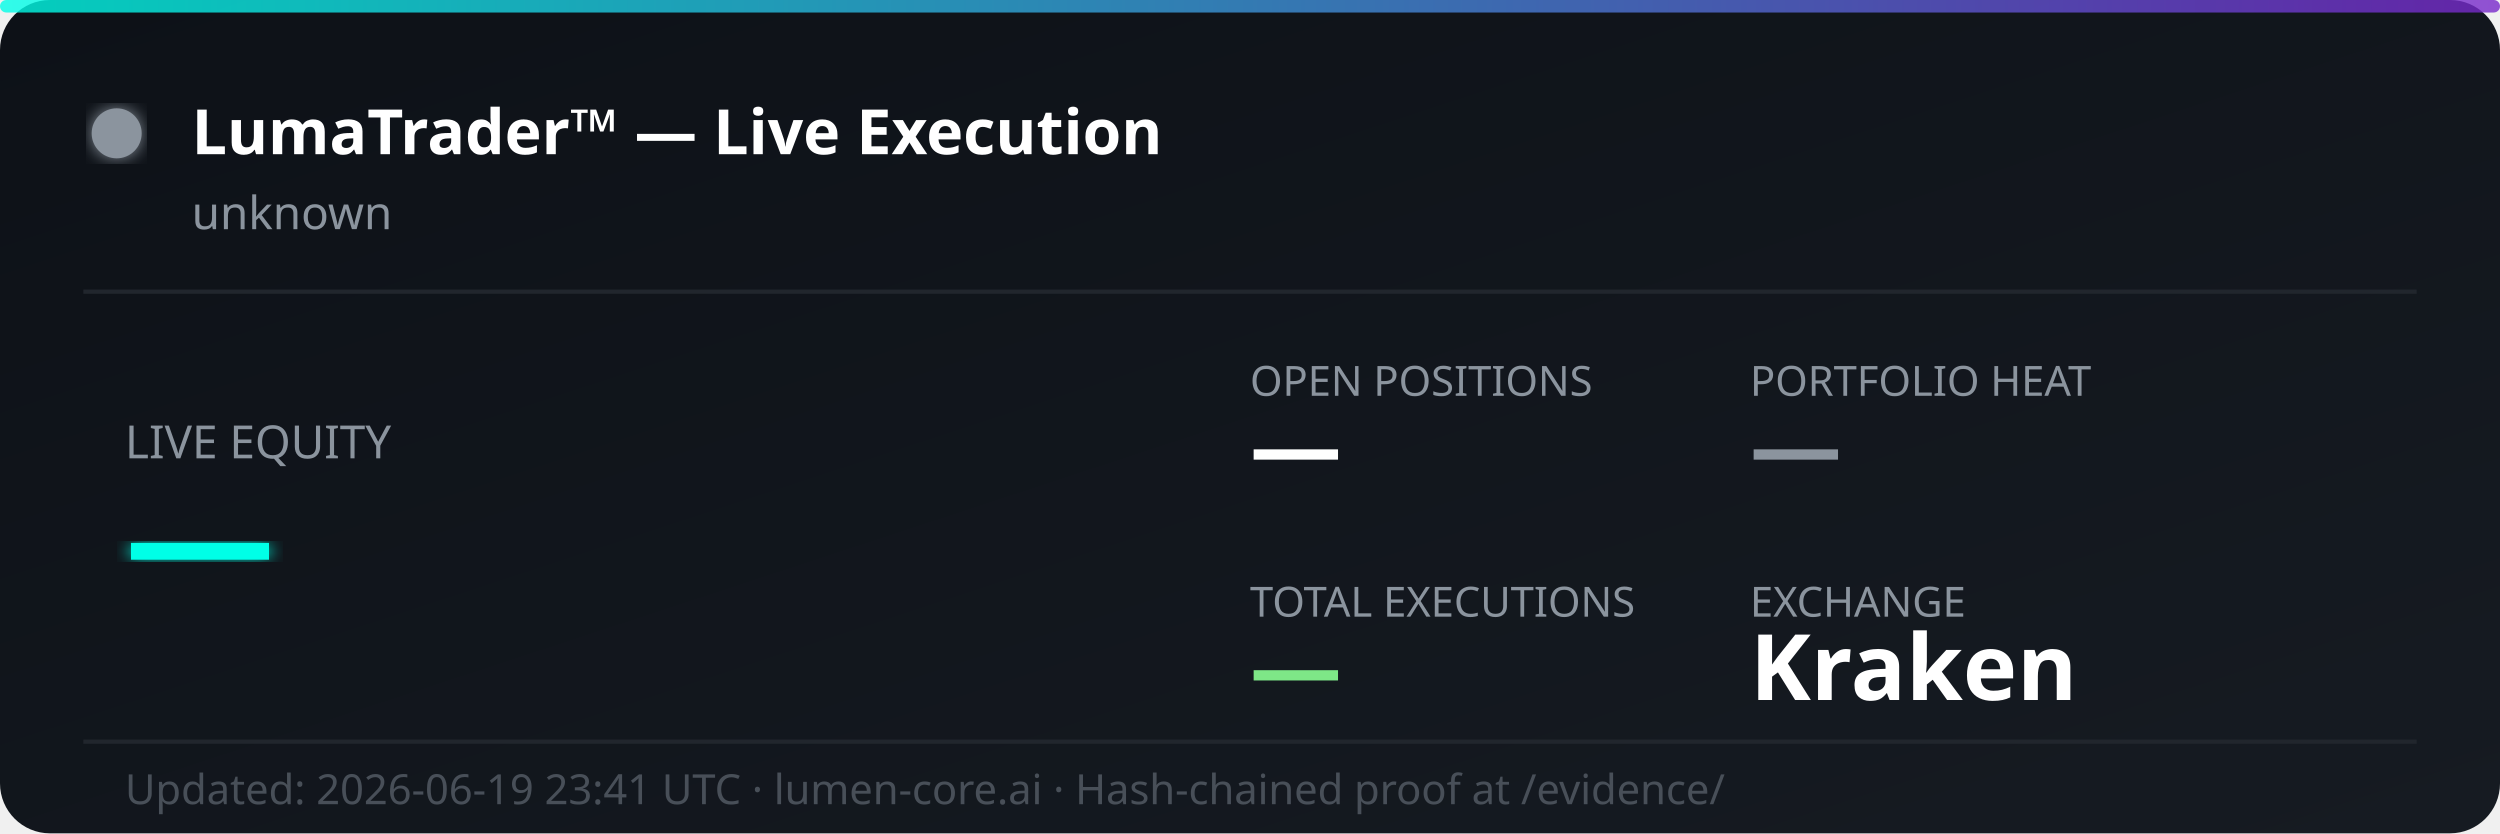
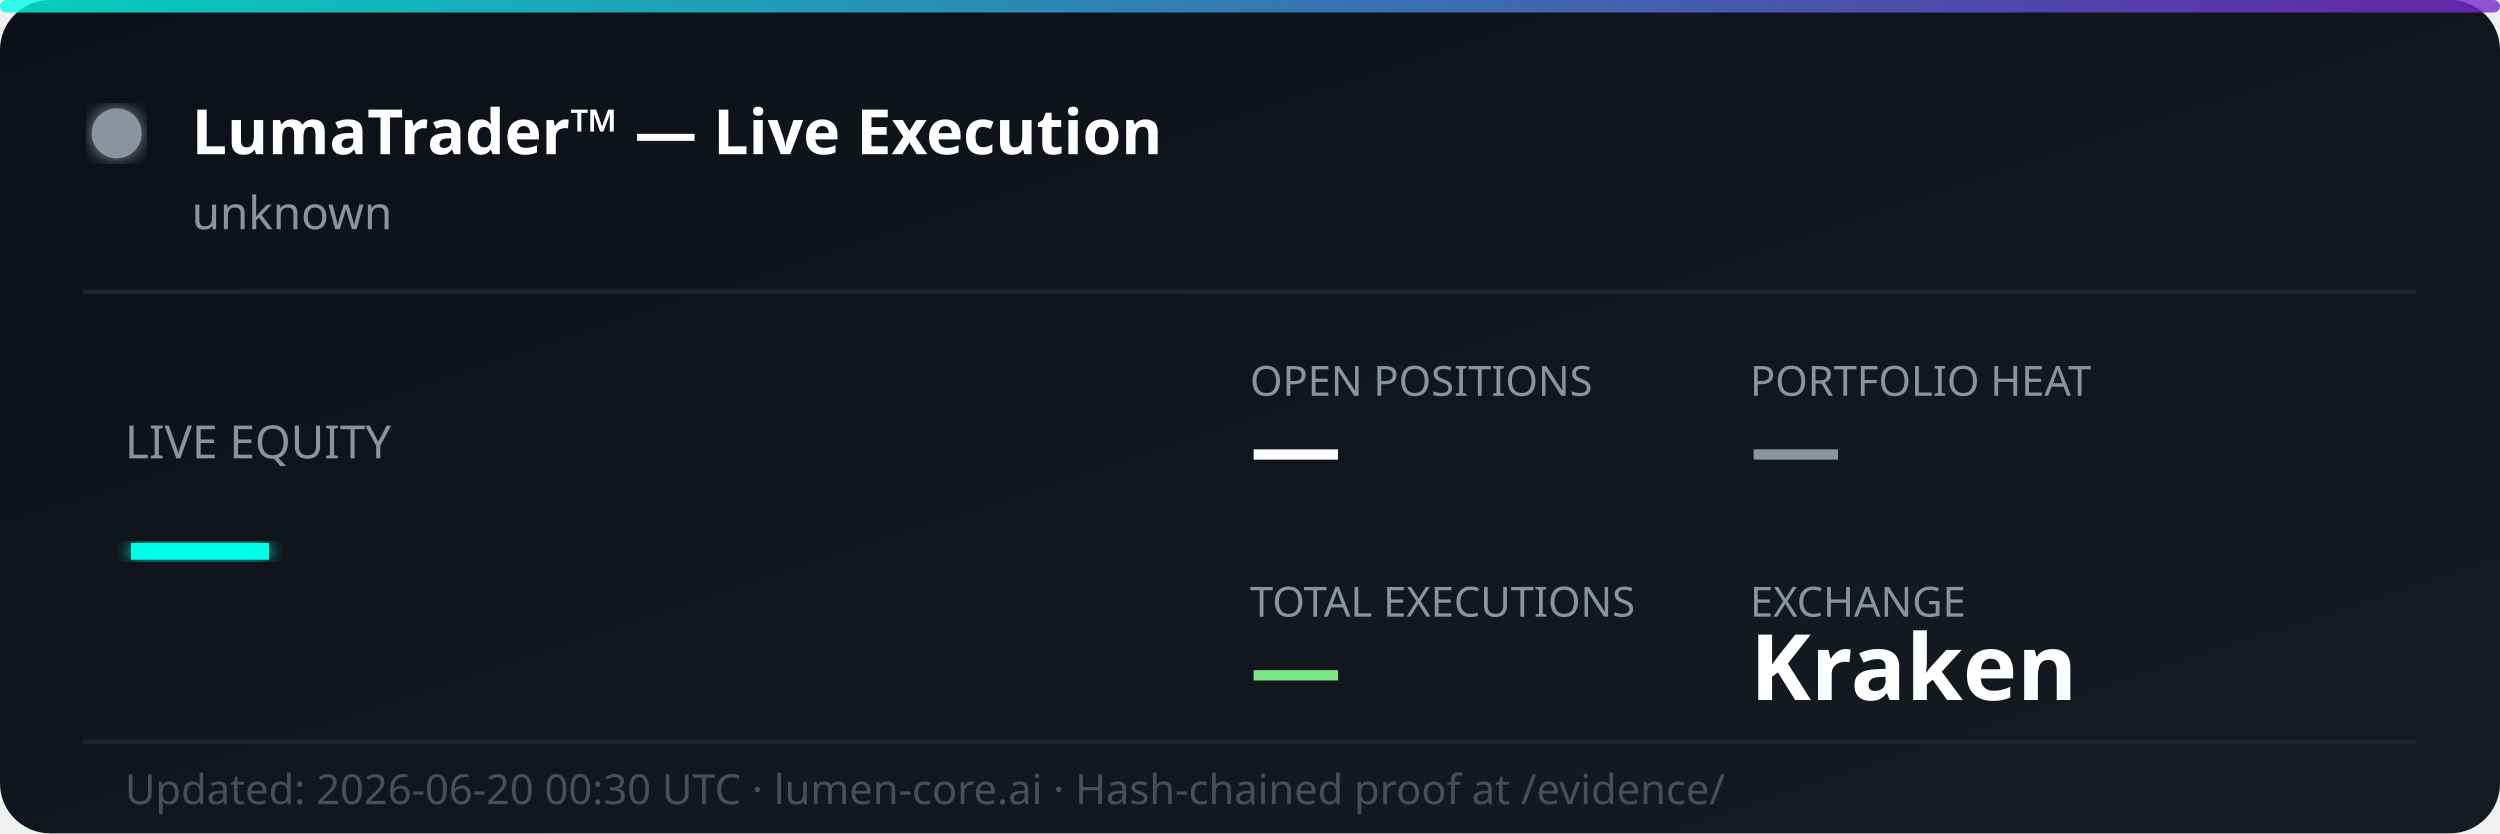
<svg xmlns="http://www.w3.org/2000/svg" width="600" height="200" viewBox="0 0 600 200" fill="none">
  <defs>
    <linearGradient id="bg" x1="0%" y1="0%" x2="100%" y2="100%">
      <stop offset="0%" style="stop-color:#0d1117;stop-opacity:1" />
      <stop offset="100%" style="stop-color:#161b22;stop-opacity:1" />
    </linearGradient>
    <linearGradient id="accent" x1="0%" y1="0%" x2="100%" y2="0%">
      <stop offset="0%" style="stop-color:#00ffe7;stop-opacity:0.8" />
      <stop offset="100%" style="stop-color:#7928ca;stop-opacity:0.8" />
    </linearGradient>
    <filter id="glow">
      <feGaussianBlur stdDeviation="2" result="coloredBlur" />
      <feMerge>
        <feMergeNode in="coloredBlur" />
        <feMergeNode in="SourceGraphic" />
      </feMerge>
    </filter>
  </defs>
  <rect width="600" height="200" rx="12" fill="url(#bg)" />
  <rect width="600" height="3" rx="1.5" fill="url(#accent)" />
  <circle cx="28" cy="32" r="6" fill="#8b949e" filter="url(#glow)">
    <animate attributeName="opacity" values="1;0.3;1" dur="2s" repeatCount="indefinite" />
  </circle>
  <text x="46" y="37" font-family="'Segoe UI', system-ui, sans-serif" font-size="15" font-weight="700" fill="#ffffff">LumaTrader™ — Live Execution</text>
  <text x="46" y="55" font-family="'Segoe UI', system-ui, sans-serif" font-size="11" fill="#8b949e">unknown</text>
  <line x1="20" y1="70" x2="580" y2="70" stroke="#21262d" stroke-width="1" />
  <text x="30" y="110" font-family="'Segoe UI', system-ui, sans-serif" font-size="11" fill="#8b949e">LIVE EQUITY</text>
  <text x="30" y="142" font-family="'Segoe UI', system-ui, sans-serif" font-size="36" font-weight="800" fill="#00ffe7" filter="url(#glow)">—</text>
  <text x="300" y="95" font-family="'Segoe UI', system-ui, sans-serif" font-size="10" fill="#8b949e">OPEN POSITIONS</text>
  <text x="300" y="115" font-family="'Segoe UI', system-ui, sans-serif" font-size="22" font-weight="700" fill="#ffffff">—</text>
  <text x="420" y="95" font-family="'Segoe UI', system-ui, sans-serif" font-size="10" fill="#8b949e">PORTFOLIO HEAT</text>
  <text x="420" y="115" font-family="'Segoe UI', system-ui, sans-serif" font-size="22" font-weight="700" fill="#8b949e">—</text>
  <text x="300" y="148" font-family="'Segoe UI', system-ui, sans-serif" font-size="10" fill="#8b949e">TOTAL EXECUTIONS</text>
  <text x="300" y="168" font-family="'Segoe UI', system-ui, sans-serif" font-size="22" font-weight="700" fill="#7ee787">—</text>
  <text x="420" y="148" font-family="'Segoe UI', system-ui, sans-serif" font-size="10" fill="#8b949e">EXCHANGE</text>
  <text x="420" y="168" font-family="'Segoe UI', system-ui, sans-serif" font-size="22" font-weight="700" fill="#ffffff">Kraken</text>
  <line x1="20" y1="178" x2="580" y2="178" stroke="#21262d" stroke-width="1" />
-   <text x="30" y="193" font-family="'Segoe UI', system-ui, sans-serif" font-size="10" fill="#484f58">Updated: 2026-06-19 23:41 UTC · lumen-core.ai · Hash-chained proof at /evidence/</text>
+   <text x="30" y="193" font-family="'Segoe UI', system-ui, sans-serif" font-size="10" fill="#484f58">Updated: 2026-06-20 00:30 UTC · lumen-core.ai · Hash-chained proof at /evidence/</text>
</svg>
